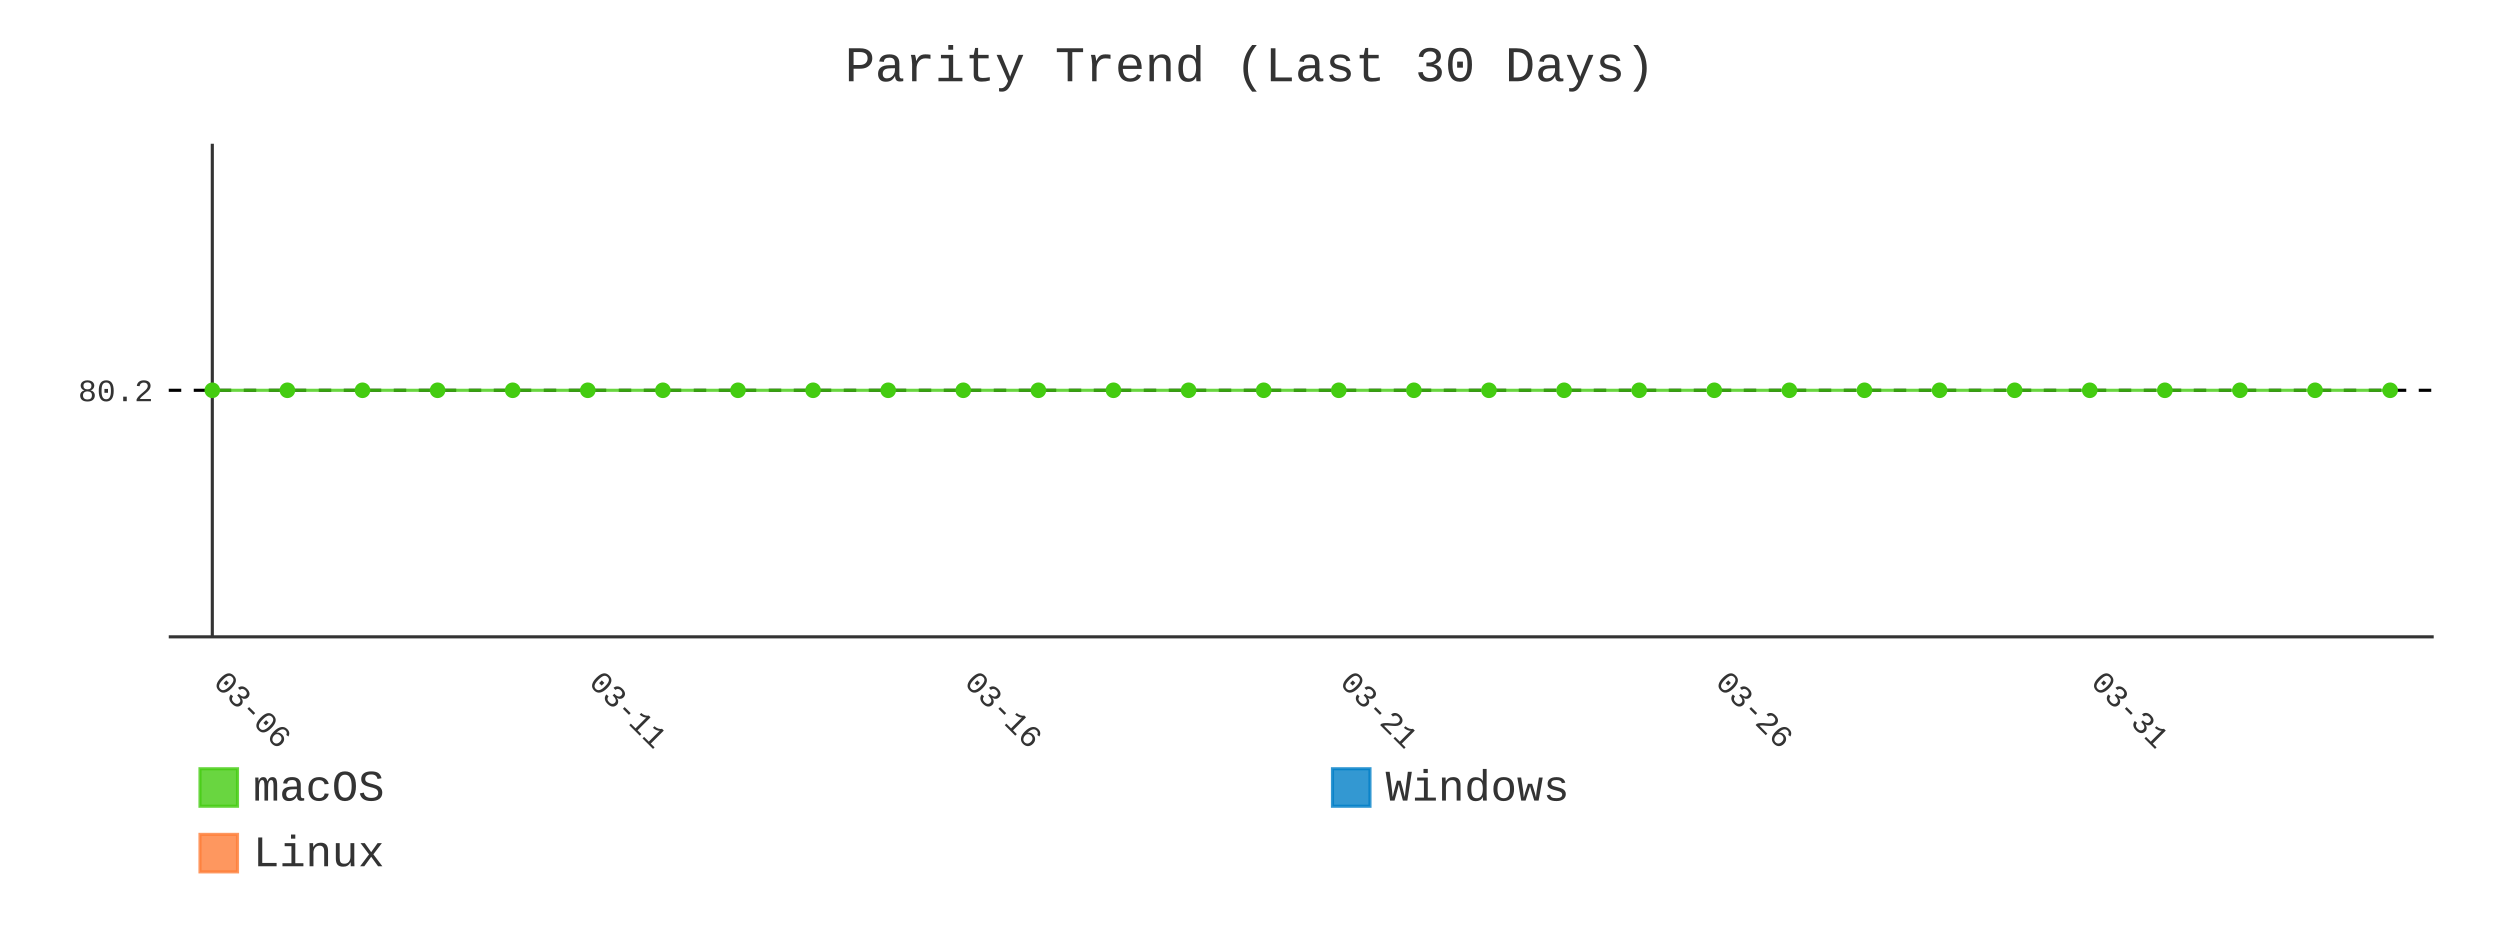
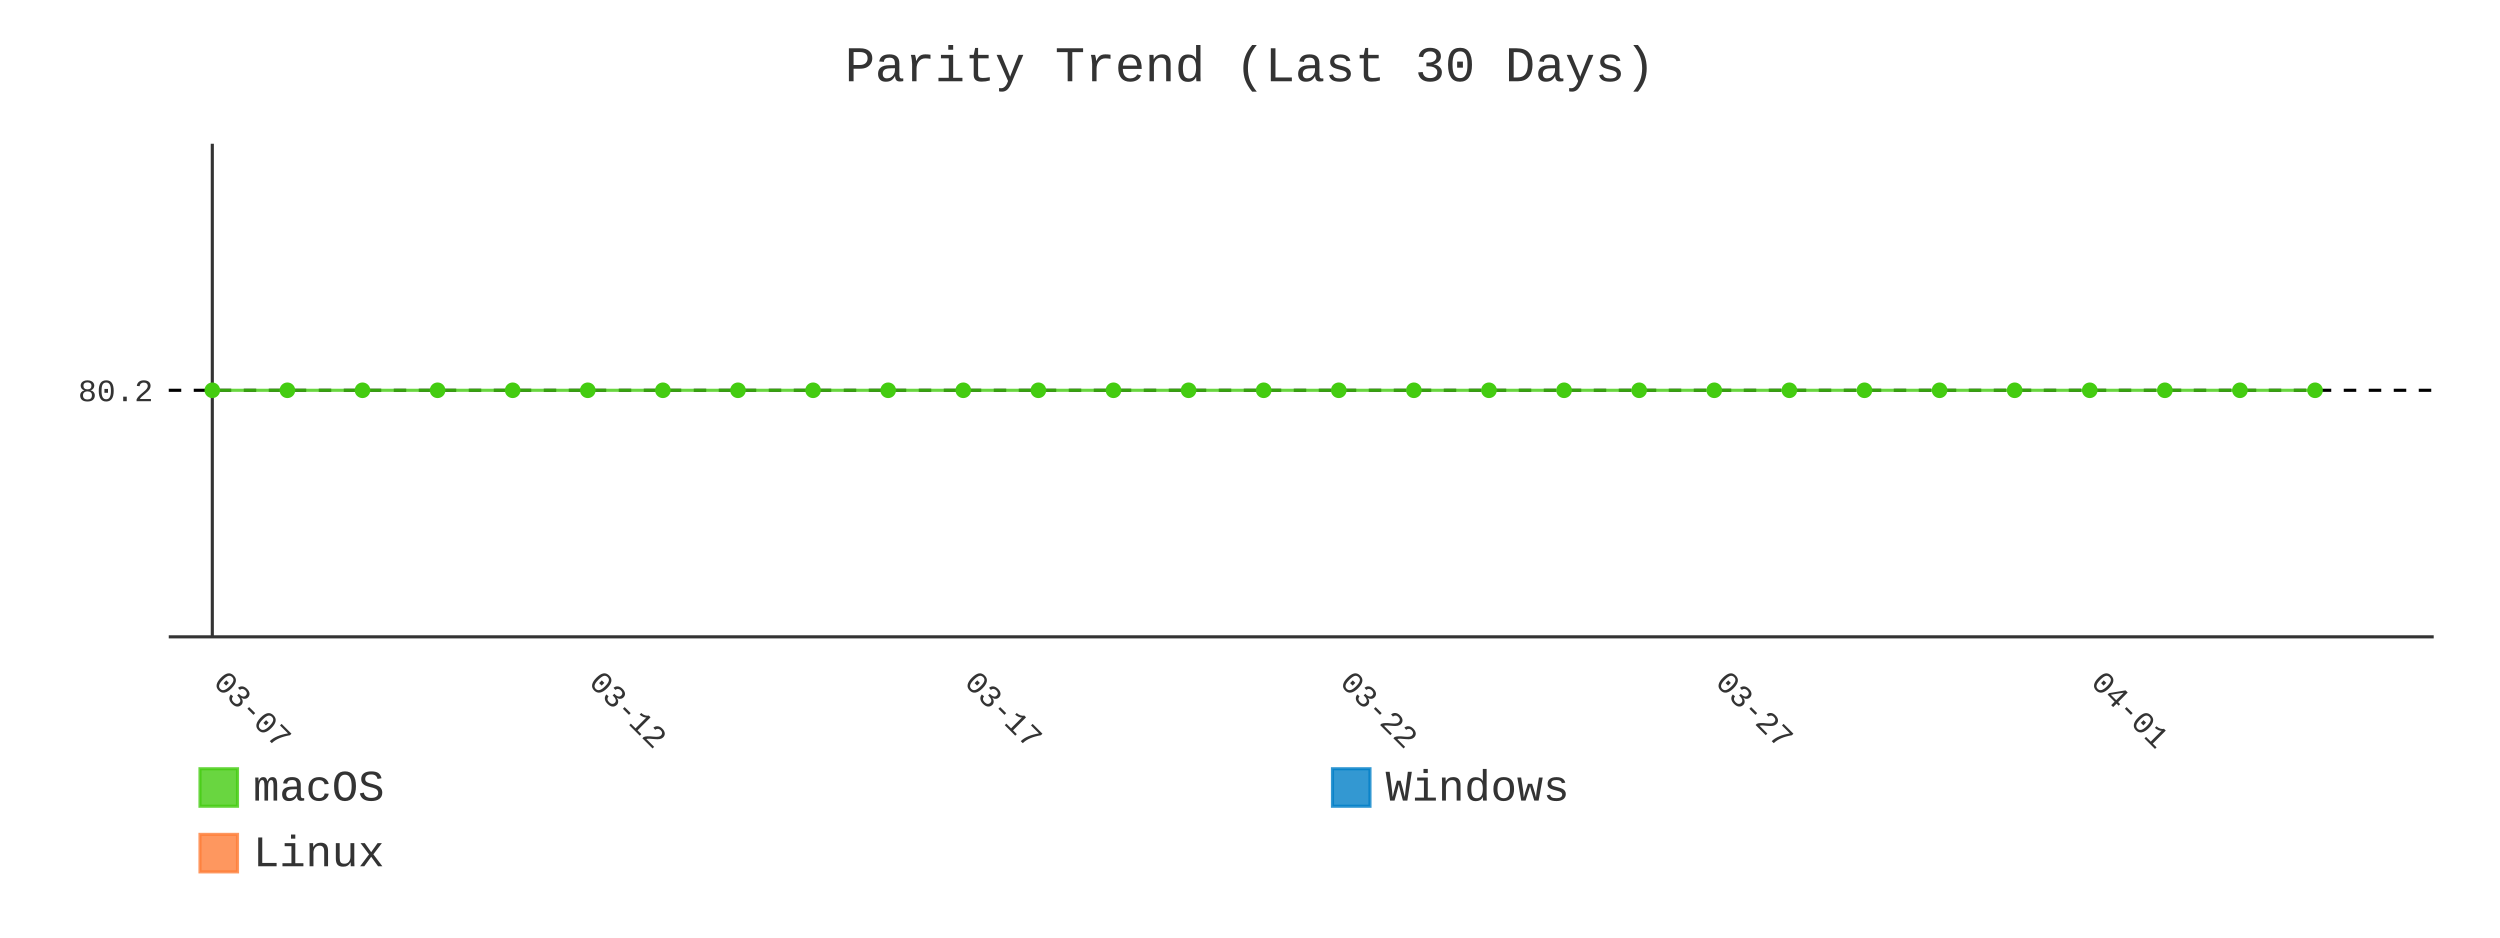
- <svg xmlns="http://www.w3.org/2000/svg" id="chart-8e5806dc-0c3f-42b4-a194-6ffa172ac8ea" class="pygal-chart" viewBox="0 0 800 300">
+ <svg xmlns="http://www.w3.org/2000/svg" id="chart-06a61c5d-e186-45e6-9e3e-98498bb97cc5" class="pygal-chart" viewBox="0 0 800 300">
  <defs>
-     <style type="text/css">#chart-8e5806dc-0c3f-42b4-a194-6ffa172ac8ea{-webkit-user-select:none;-webkit-font-smoothing:antialiased;font-family:Consolas,"Liberation Mono",Menlo,Courier,monospace}#chart-8e5806dc-0c3f-42b4-a194-6ffa172ac8ea .title{font-family:Consolas,"Liberation Mono",Menlo,Courier,monospace;font-size:16px}#chart-8e5806dc-0c3f-42b4-a194-6ffa172ac8ea .legends .legend text{font-family:Consolas,"Liberation Mono",Menlo,Courier,monospace;font-size:14px}#chart-8e5806dc-0c3f-42b4-a194-6ffa172ac8ea .axis text{font-family:Consolas,"Liberation Mono",Menlo,Courier,monospace;font-size:10px}#chart-8e5806dc-0c3f-42b4-a194-6ffa172ac8ea .axis text.major{font-family:Consolas,"Liberation Mono",Menlo,Courier,monospace;font-size:10px}#chart-8e5806dc-0c3f-42b4-a194-6ffa172ac8ea .text-overlay text.value{font-family:Consolas,"Liberation Mono",Menlo,Courier,monospace;font-size:16px}#chart-8e5806dc-0c3f-42b4-a194-6ffa172ac8ea .text-overlay text.label{font-family:Consolas,"Liberation Mono",Menlo,Courier,monospace;font-size:10px}#chart-8e5806dc-0c3f-42b4-a194-6ffa172ac8ea .tooltip{font-family:Consolas,"Liberation Mono",Menlo,Courier,monospace;font-size:14px}#chart-8e5806dc-0c3f-42b4-a194-6ffa172ac8ea text.no_data{font-family:Consolas,"Liberation Mono",Menlo,Courier,monospace;font-size:64px}
- #chart-8e5806dc-0c3f-42b4-a194-6ffa172ac8ea{background-color:transparent}#chart-8e5806dc-0c3f-42b4-a194-6ffa172ac8ea path,#chart-8e5806dc-0c3f-42b4-a194-6ffa172ac8ea line,#chart-8e5806dc-0c3f-42b4-a194-6ffa172ac8ea rect,#chart-8e5806dc-0c3f-42b4-a194-6ffa172ac8ea circle{-webkit-transition:400ms;-moz-transition:400ms;transition:400ms}#chart-8e5806dc-0c3f-42b4-a194-6ffa172ac8ea .graph &gt; .background{fill:transparent}#chart-8e5806dc-0c3f-42b4-a194-6ffa172ac8ea .plot &gt; .background{fill:transparent}#chart-8e5806dc-0c3f-42b4-a194-6ffa172ac8ea .graph{fill:#333}#chart-8e5806dc-0c3f-42b4-a194-6ffa172ac8ea text.no_data{fill:#333}#chart-8e5806dc-0c3f-42b4-a194-6ffa172ac8ea .title{fill:#333}#chart-8e5806dc-0c3f-42b4-a194-6ffa172ac8ea .legends .legend text{fill:#333}#chart-8e5806dc-0c3f-42b4-a194-6ffa172ac8ea .legends .legend:hover text{fill:#333}#chart-8e5806dc-0c3f-42b4-a194-6ffa172ac8ea .axis .line{stroke:#333}#chart-8e5806dc-0c3f-42b4-a194-6ffa172ac8ea .axis .guide.line{stroke:#666}#chart-8e5806dc-0c3f-42b4-a194-6ffa172ac8ea .axis .major.line{stroke:#333}#chart-8e5806dc-0c3f-42b4-a194-6ffa172ac8ea .axis text.major{fill:#333}#chart-8e5806dc-0c3f-42b4-a194-6ffa172ac8ea .axis.y .guides:hover .guide.line,#chart-8e5806dc-0c3f-42b4-a194-6ffa172ac8ea .line-graph .axis.x .guides:hover .guide.line,#chart-8e5806dc-0c3f-42b4-a194-6ffa172ac8ea .stackedline-graph .axis.x .guides:hover .guide.line,#chart-8e5806dc-0c3f-42b4-a194-6ffa172ac8ea .xy-graph .axis.x .guides:hover .guide.line{stroke:#333}#chart-8e5806dc-0c3f-42b4-a194-6ffa172ac8ea .axis .guides:hover text{fill:#333}#chart-8e5806dc-0c3f-42b4-a194-6ffa172ac8ea .reactive{fill-opacity:.8;stroke-opacity:.8;stroke-width:1}#chart-8e5806dc-0c3f-42b4-a194-6ffa172ac8ea .ci{stroke:#333}#chart-8e5806dc-0c3f-42b4-a194-6ffa172ac8ea .reactive.active,#chart-8e5806dc-0c3f-42b4-a194-6ffa172ac8ea .active .reactive{fill-opacity:.9;stroke-opacity:.9;stroke-width:4}#chart-8e5806dc-0c3f-42b4-a194-6ffa172ac8ea .ci .reactive.active{stroke-width:1.5}#chart-8e5806dc-0c3f-42b4-a194-6ffa172ac8ea .series text{fill:#333}#chart-8e5806dc-0c3f-42b4-a194-6ffa172ac8ea .tooltip rect{fill:transparent;stroke:#333;-webkit-transition:opacity 400ms;-moz-transition:opacity 400ms;transition:opacity 400ms}#chart-8e5806dc-0c3f-42b4-a194-6ffa172ac8ea .tooltip .label{fill:#333}#chart-8e5806dc-0c3f-42b4-a194-6ffa172ac8ea .tooltip .label{fill:#333}#chart-8e5806dc-0c3f-42b4-a194-6ffa172ac8ea .tooltip .legend{font-size:.8em;fill:#666}#chart-8e5806dc-0c3f-42b4-a194-6ffa172ac8ea .tooltip .x_label{font-size:.6em;fill:#333}#chart-8e5806dc-0c3f-42b4-a194-6ffa172ac8ea .tooltip .xlink{font-size:.5em;text-decoration:underline}#chart-8e5806dc-0c3f-42b4-a194-6ffa172ac8ea .tooltip .value{font-size:1.5em}#chart-8e5806dc-0c3f-42b4-a194-6ffa172ac8ea .bound{font-size:.5em}#chart-8e5806dc-0c3f-42b4-a194-6ffa172ac8ea .max-value{font-size:.75em;fill:#666}#chart-8e5806dc-0c3f-42b4-a194-6ffa172ac8ea .map-element{fill:transparent;stroke:#666 !important}#chart-8e5806dc-0c3f-42b4-a194-6ffa172ac8ea .map-element .reactive{fill-opacity:inherit;stroke-opacity:inherit}#chart-8e5806dc-0c3f-42b4-a194-6ffa172ac8ea .color-0,#chart-8e5806dc-0c3f-42b4-a194-6ffa172ac8ea .color-0 a:visited{stroke:#4c1;fill:#4c1}#chart-8e5806dc-0c3f-42b4-a194-6ffa172ac8ea .color-1,#chart-8e5806dc-0c3f-42b4-a194-6ffa172ac8ea .color-1 a:visited{stroke:#007ec6;fill:#007ec6}#chart-8e5806dc-0c3f-42b4-a194-6ffa172ac8ea .color-2,#chart-8e5806dc-0c3f-42b4-a194-6ffa172ac8ea .color-2 a:visited{stroke:#fe7d37;fill:#fe7d37}#chart-8e5806dc-0c3f-42b4-a194-6ffa172ac8ea .text-overlay .color-0 text{fill:black}#chart-8e5806dc-0c3f-42b4-a194-6ffa172ac8ea .text-overlay .color-1 text{fill:black}#chart-8e5806dc-0c3f-42b4-a194-6ffa172ac8ea .text-overlay .color-2 text{fill:black}#chart-8e5806dc-0c3f-42b4-a194-6ffa172ac8ea .series{stroke-width:2}#chart-8e5806dc-0c3f-42b4-a194-6ffa172ac8ea .series.serie-0{stroke-width:2}#chart-8e5806dc-0c3f-42b4-a194-6ffa172ac8ea .series.serie-1{stroke-width:2}#chart-8e5806dc-0c3f-42b4-a194-6ffa172ac8ea .series.serie-2{stroke-width:2}
- #chart-8e5806dc-0c3f-42b4-a194-6ffa172ac8ea text.no_data{text-anchor:middle}#chart-8e5806dc-0c3f-42b4-a194-6ffa172ac8ea .guide.line{fill:none}#chart-8e5806dc-0c3f-42b4-a194-6ffa172ac8ea .centered{text-anchor:middle}#chart-8e5806dc-0c3f-42b4-a194-6ffa172ac8ea .title{text-anchor:middle}#chart-8e5806dc-0c3f-42b4-a194-6ffa172ac8ea .legends .legend text{fill-opacity:1}#chart-8e5806dc-0c3f-42b4-a194-6ffa172ac8ea .axis.x text{text-anchor:middle}#chart-8e5806dc-0c3f-42b4-a194-6ffa172ac8ea .axis.x:not(.web) text[transform]{text-anchor:start}#chart-8e5806dc-0c3f-42b4-a194-6ffa172ac8ea .axis.x:not(.web) text[transform].backwards{text-anchor:end}#chart-8e5806dc-0c3f-42b4-a194-6ffa172ac8ea .axis.y text{text-anchor:end}#chart-8e5806dc-0c3f-42b4-a194-6ffa172ac8ea .axis.y text[transform].backwards{text-anchor:start}#chart-8e5806dc-0c3f-42b4-a194-6ffa172ac8ea .axis.y2 text{text-anchor:start}#chart-8e5806dc-0c3f-42b4-a194-6ffa172ac8ea .axis.y2 text[transform].backwards{text-anchor:end}#chart-8e5806dc-0c3f-42b4-a194-6ffa172ac8ea .axis .guide.line{stroke-dasharray:4,4;stroke:black}#chart-8e5806dc-0c3f-42b4-a194-6ffa172ac8ea .axis .major.guide.line{stroke-dasharray:6,6;stroke:black}#chart-8e5806dc-0c3f-42b4-a194-6ffa172ac8ea .horizontal .axis.y .guide.line,#chart-8e5806dc-0c3f-42b4-a194-6ffa172ac8ea .horizontal .axis.y2 .guide.line,#chart-8e5806dc-0c3f-42b4-a194-6ffa172ac8ea .vertical .axis.x .guide.line{opacity:0}#chart-8e5806dc-0c3f-42b4-a194-6ffa172ac8ea .horizontal .axis.always_show .guide.line,#chart-8e5806dc-0c3f-42b4-a194-6ffa172ac8ea .vertical .axis.always_show .guide.line{opacity:1 !important}#chart-8e5806dc-0c3f-42b4-a194-6ffa172ac8ea .axis.y .guides:hover .guide.line,#chart-8e5806dc-0c3f-42b4-a194-6ffa172ac8ea .axis.y2 .guides:hover .guide.line,#chart-8e5806dc-0c3f-42b4-a194-6ffa172ac8ea .axis.x .guides:hover .guide.line{opacity:1}#chart-8e5806dc-0c3f-42b4-a194-6ffa172ac8ea .axis .guides:hover text{opacity:1}#chart-8e5806dc-0c3f-42b4-a194-6ffa172ac8ea .nofill{fill:none}#chart-8e5806dc-0c3f-42b4-a194-6ffa172ac8ea .subtle-fill{fill-opacity:.2}#chart-8e5806dc-0c3f-42b4-a194-6ffa172ac8ea .dot{stroke-width:1px;fill-opacity:1;stroke-opacity:1}#chart-8e5806dc-0c3f-42b4-a194-6ffa172ac8ea .dot.active{stroke-width:5px}#chart-8e5806dc-0c3f-42b4-a194-6ffa172ac8ea .dot.negative{fill:transparent}#chart-8e5806dc-0c3f-42b4-a194-6ffa172ac8ea text,#chart-8e5806dc-0c3f-42b4-a194-6ffa172ac8ea tspan{stroke:none !important}#chart-8e5806dc-0c3f-42b4-a194-6ffa172ac8ea .series text.active{opacity:1}#chart-8e5806dc-0c3f-42b4-a194-6ffa172ac8ea .tooltip rect{fill-opacity:.95;stroke-width:.5}#chart-8e5806dc-0c3f-42b4-a194-6ffa172ac8ea .tooltip text{fill-opacity:1}#chart-8e5806dc-0c3f-42b4-a194-6ffa172ac8ea .showable{visibility:hidden}#chart-8e5806dc-0c3f-42b4-a194-6ffa172ac8ea .showable.shown{visibility:visible}#chart-8e5806dc-0c3f-42b4-a194-6ffa172ac8ea .gauge-background{fill:rgba(229,229,229,1);stroke:none}#chart-8e5806dc-0c3f-42b4-a194-6ffa172ac8ea .bg-lines{stroke:transparent;stroke-width:2px}</style>
+     <style type="text/css">#chart-06a61c5d-e186-45e6-9e3e-98498bb97cc5{-webkit-user-select:none;-webkit-font-smoothing:antialiased;font-family:Consolas,"Liberation Mono",Menlo,Courier,monospace}#chart-06a61c5d-e186-45e6-9e3e-98498bb97cc5 .title{font-family:Consolas,"Liberation Mono",Menlo,Courier,monospace;font-size:16px}#chart-06a61c5d-e186-45e6-9e3e-98498bb97cc5 .legends .legend text{font-family:Consolas,"Liberation Mono",Menlo,Courier,monospace;font-size:14px}#chart-06a61c5d-e186-45e6-9e3e-98498bb97cc5 .axis text{font-family:Consolas,"Liberation Mono",Menlo,Courier,monospace;font-size:10px}#chart-06a61c5d-e186-45e6-9e3e-98498bb97cc5 .axis text.major{font-family:Consolas,"Liberation Mono",Menlo,Courier,monospace;font-size:10px}#chart-06a61c5d-e186-45e6-9e3e-98498bb97cc5 .text-overlay text.value{font-family:Consolas,"Liberation Mono",Menlo,Courier,monospace;font-size:16px}#chart-06a61c5d-e186-45e6-9e3e-98498bb97cc5 .text-overlay text.label{font-family:Consolas,"Liberation Mono",Menlo,Courier,monospace;font-size:10px}#chart-06a61c5d-e186-45e6-9e3e-98498bb97cc5 .tooltip{font-family:Consolas,"Liberation Mono",Menlo,Courier,monospace;font-size:14px}#chart-06a61c5d-e186-45e6-9e3e-98498bb97cc5 text.no_data{font-family:Consolas,"Liberation Mono",Menlo,Courier,monospace;font-size:64px}
+ #chart-06a61c5d-e186-45e6-9e3e-98498bb97cc5{background-color:transparent}#chart-06a61c5d-e186-45e6-9e3e-98498bb97cc5 path,#chart-06a61c5d-e186-45e6-9e3e-98498bb97cc5 line,#chart-06a61c5d-e186-45e6-9e3e-98498bb97cc5 rect,#chart-06a61c5d-e186-45e6-9e3e-98498bb97cc5 circle{-webkit-transition:400ms;-moz-transition:400ms;transition:400ms}#chart-06a61c5d-e186-45e6-9e3e-98498bb97cc5 .graph &gt; .background{fill:transparent}#chart-06a61c5d-e186-45e6-9e3e-98498bb97cc5 .plot &gt; .background{fill:transparent}#chart-06a61c5d-e186-45e6-9e3e-98498bb97cc5 .graph{fill:#333}#chart-06a61c5d-e186-45e6-9e3e-98498bb97cc5 text.no_data{fill:#333}#chart-06a61c5d-e186-45e6-9e3e-98498bb97cc5 .title{fill:#333}#chart-06a61c5d-e186-45e6-9e3e-98498bb97cc5 .legends .legend text{fill:#333}#chart-06a61c5d-e186-45e6-9e3e-98498bb97cc5 .legends .legend:hover text{fill:#333}#chart-06a61c5d-e186-45e6-9e3e-98498bb97cc5 .axis .line{stroke:#333}#chart-06a61c5d-e186-45e6-9e3e-98498bb97cc5 .axis .guide.line{stroke:#666}#chart-06a61c5d-e186-45e6-9e3e-98498bb97cc5 .axis .major.line{stroke:#333}#chart-06a61c5d-e186-45e6-9e3e-98498bb97cc5 .axis text.major{fill:#333}#chart-06a61c5d-e186-45e6-9e3e-98498bb97cc5 .axis.y .guides:hover .guide.line,#chart-06a61c5d-e186-45e6-9e3e-98498bb97cc5 .line-graph .axis.x .guides:hover .guide.line,#chart-06a61c5d-e186-45e6-9e3e-98498bb97cc5 .stackedline-graph .axis.x .guides:hover .guide.line,#chart-06a61c5d-e186-45e6-9e3e-98498bb97cc5 .xy-graph .axis.x .guides:hover .guide.line{stroke:#333}#chart-06a61c5d-e186-45e6-9e3e-98498bb97cc5 .axis .guides:hover text{fill:#333}#chart-06a61c5d-e186-45e6-9e3e-98498bb97cc5 .reactive{fill-opacity:.8;stroke-opacity:.8;stroke-width:1}#chart-06a61c5d-e186-45e6-9e3e-98498bb97cc5 .ci{stroke:#333}#chart-06a61c5d-e186-45e6-9e3e-98498bb97cc5 .reactive.active,#chart-06a61c5d-e186-45e6-9e3e-98498bb97cc5 .active .reactive{fill-opacity:.9;stroke-opacity:.9;stroke-width:4}#chart-06a61c5d-e186-45e6-9e3e-98498bb97cc5 .ci .reactive.active{stroke-width:1.5}#chart-06a61c5d-e186-45e6-9e3e-98498bb97cc5 .series text{fill:#333}#chart-06a61c5d-e186-45e6-9e3e-98498bb97cc5 .tooltip rect{fill:transparent;stroke:#333;-webkit-transition:opacity 400ms;-moz-transition:opacity 400ms;transition:opacity 400ms}#chart-06a61c5d-e186-45e6-9e3e-98498bb97cc5 .tooltip .label{fill:#333}#chart-06a61c5d-e186-45e6-9e3e-98498bb97cc5 .tooltip .label{fill:#333}#chart-06a61c5d-e186-45e6-9e3e-98498bb97cc5 .tooltip .legend{font-size:.8em;fill:#666}#chart-06a61c5d-e186-45e6-9e3e-98498bb97cc5 .tooltip .x_label{font-size:.6em;fill:#333}#chart-06a61c5d-e186-45e6-9e3e-98498bb97cc5 .tooltip .xlink{font-size:.5em;text-decoration:underline}#chart-06a61c5d-e186-45e6-9e3e-98498bb97cc5 .tooltip .value{font-size:1.5em}#chart-06a61c5d-e186-45e6-9e3e-98498bb97cc5 .bound{font-size:.5em}#chart-06a61c5d-e186-45e6-9e3e-98498bb97cc5 .max-value{font-size:.75em;fill:#666}#chart-06a61c5d-e186-45e6-9e3e-98498bb97cc5 .map-element{fill:transparent;stroke:#666 !important}#chart-06a61c5d-e186-45e6-9e3e-98498bb97cc5 .map-element .reactive{fill-opacity:inherit;stroke-opacity:inherit}#chart-06a61c5d-e186-45e6-9e3e-98498bb97cc5 .color-0,#chart-06a61c5d-e186-45e6-9e3e-98498bb97cc5 .color-0 a:visited{stroke:#4c1;fill:#4c1}#chart-06a61c5d-e186-45e6-9e3e-98498bb97cc5 .color-1,#chart-06a61c5d-e186-45e6-9e3e-98498bb97cc5 .color-1 a:visited{stroke:#007ec6;fill:#007ec6}#chart-06a61c5d-e186-45e6-9e3e-98498bb97cc5 .color-2,#chart-06a61c5d-e186-45e6-9e3e-98498bb97cc5 .color-2 a:visited{stroke:#fe7d37;fill:#fe7d37}#chart-06a61c5d-e186-45e6-9e3e-98498bb97cc5 .text-overlay .color-0 text{fill:black}#chart-06a61c5d-e186-45e6-9e3e-98498bb97cc5 .text-overlay .color-1 text{fill:black}#chart-06a61c5d-e186-45e6-9e3e-98498bb97cc5 .text-overlay .color-2 text{fill:black}#chart-06a61c5d-e186-45e6-9e3e-98498bb97cc5 .series{stroke-width:2}#chart-06a61c5d-e186-45e6-9e3e-98498bb97cc5 .series.serie-0{stroke-width:2}#chart-06a61c5d-e186-45e6-9e3e-98498bb97cc5 .series.serie-1{stroke-width:2}#chart-06a61c5d-e186-45e6-9e3e-98498bb97cc5 .series.serie-2{stroke-width:2}
+ #chart-06a61c5d-e186-45e6-9e3e-98498bb97cc5 text.no_data{text-anchor:middle}#chart-06a61c5d-e186-45e6-9e3e-98498bb97cc5 .guide.line{fill:none}#chart-06a61c5d-e186-45e6-9e3e-98498bb97cc5 .centered{text-anchor:middle}#chart-06a61c5d-e186-45e6-9e3e-98498bb97cc5 .title{text-anchor:middle}#chart-06a61c5d-e186-45e6-9e3e-98498bb97cc5 .legends .legend text{fill-opacity:1}#chart-06a61c5d-e186-45e6-9e3e-98498bb97cc5 .axis.x text{text-anchor:middle}#chart-06a61c5d-e186-45e6-9e3e-98498bb97cc5 .axis.x:not(.web) text[transform]{text-anchor:start}#chart-06a61c5d-e186-45e6-9e3e-98498bb97cc5 .axis.x:not(.web) text[transform].backwards{text-anchor:end}#chart-06a61c5d-e186-45e6-9e3e-98498bb97cc5 .axis.y text{text-anchor:end}#chart-06a61c5d-e186-45e6-9e3e-98498bb97cc5 .axis.y text[transform].backwards{text-anchor:start}#chart-06a61c5d-e186-45e6-9e3e-98498bb97cc5 .axis.y2 text{text-anchor:start}#chart-06a61c5d-e186-45e6-9e3e-98498bb97cc5 .axis.y2 text[transform].backwards{text-anchor:end}#chart-06a61c5d-e186-45e6-9e3e-98498bb97cc5 .axis .guide.line{stroke-dasharray:4,4;stroke:black}#chart-06a61c5d-e186-45e6-9e3e-98498bb97cc5 .axis .major.guide.line{stroke-dasharray:6,6;stroke:black}#chart-06a61c5d-e186-45e6-9e3e-98498bb97cc5 .horizontal .axis.y .guide.line,#chart-06a61c5d-e186-45e6-9e3e-98498bb97cc5 .horizontal .axis.y2 .guide.line,#chart-06a61c5d-e186-45e6-9e3e-98498bb97cc5 .vertical .axis.x .guide.line{opacity:0}#chart-06a61c5d-e186-45e6-9e3e-98498bb97cc5 .horizontal .axis.always_show .guide.line,#chart-06a61c5d-e186-45e6-9e3e-98498bb97cc5 .vertical .axis.always_show .guide.line{opacity:1 !important}#chart-06a61c5d-e186-45e6-9e3e-98498bb97cc5 .axis.y .guides:hover .guide.line,#chart-06a61c5d-e186-45e6-9e3e-98498bb97cc5 .axis.y2 .guides:hover .guide.line,#chart-06a61c5d-e186-45e6-9e3e-98498bb97cc5 .axis.x .guides:hover .guide.line{opacity:1}#chart-06a61c5d-e186-45e6-9e3e-98498bb97cc5 .axis .guides:hover text{opacity:1}#chart-06a61c5d-e186-45e6-9e3e-98498bb97cc5 .nofill{fill:none}#chart-06a61c5d-e186-45e6-9e3e-98498bb97cc5 .subtle-fill{fill-opacity:.2}#chart-06a61c5d-e186-45e6-9e3e-98498bb97cc5 .dot{stroke-width:1px;fill-opacity:1;stroke-opacity:1}#chart-06a61c5d-e186-45e6-9e3e-98498bb97cc5 .dot.active{stroke-width:5px}#chart-06a61c5d-e186-45e6-9e3e-98498bb97cc5 .dot.negative{fill:transparent}#chart-06a61c5d-e186-45e6-9e3e-98498bb97cc5 text,#chart-06a61c5d-e186-45e6-9e3e-98498bb97cc5 tspan{stroke:none !important}#chart-06a61c5d-e186-45e6-9e3e-98498bb97cc5 .series text.active{opacity:1}#chart-06a61c5d-e186-45e6-9e3e-98498bb97cc5 .tooltip rect{fill-opacity:.95;stroke-width:.5}#chart-06a61c5d-e186-45e6-9e3e-98498bb97cc5 .tooltip text{fill-opacity:1}#chart-06a61c5d-e186-45e6-9e3e-98498bb97cc5 .showable{visibility:hidden}#chart-06a61c5d-e186-45e6-9e3e-98498bb97cc5 .showable.shown{visibility:visible}#chart-06a61c5d-e186-45e6-9e3e-98498bb97cc5 .gauge-background{fill:rgba(229,229,229,1);stroke:none}#chart-06a61c5d-e186-45e6-9e3e-98498bb97cc5 .bg-lines{stroke:transparent;stroke-width:2px}</style>
  </defs>
  <g class="graph line-graph vertical">
    <rect x="0" y="0" width="800" height="300" class="background" />
    <g transform="translate(54, 46)" class="plot">
      <rect x="0" y="0" width="724.787" height="157.787" class="background" />
      <g class="axis y always_show">
        <path d="M0 157.787 h724.787" class="line" />
        <g class="guides">
          <path d="M0 78.893 h724.787" class="guide line" />
          <text x="-5" y="82.393" class="">80.2</text>
        </g>
      </g>
      <g class="axis x">
        <g class="guides">
          <path d="M13.938 0 v157.787" class="major line" />
-           <text x="13.938" y="172.787" class="major" transform="rotate(45 13.93821 172.7868)">03-06</text>
+           <text x="13.938" y="172.787" class="major" transform="rotate(45 13.93821 172.7868)">03-07</text>
        </g>
        <g class="guides">
          <path d="M134.095 0 v157.787" class="major guide line" />
-           <text x="134.095" y="172.787" class="major" transform="rotate(45 134.0952 172.7868)">03-11</text>
+           <text x="134.095" y="172.787" class="major" transform="rotate(45 134.0952 172.7868)">03-12</text>
        </g>
        <g class="guides">
          <path d="M254.252 0 v157.787" class="major guide line" />
-           <text x="254.252" y="172.787" class="major" transform="rotate(45 254.2521 172.7868)">03-16</text>
+           <text x="254.252" y="172.787" class="major" transform="rotate(45 254.2521 172.7868)">03-17</text>
        </g>
        <g class="guides">
          <path d="M374.409 0 v157.787" class="major guide line" />
-           <text x="374.409" y="172.787" class="major" transform="rotate(45 374.4091 172.7868)">03-21</text>
+           <text x="374.409" y="172.787" class="major" transform="rotate(45 374.4091 172.7868)">03-22</text>
        </g>
        <g class="guides">
          <path d="M494.566 0 v157.787" class="major guide line" />
-           <text x="494.566" y="172.787" class="major" transform="rotate(45 494.5661 172.7868)">03-26</text>
+           <text x="494.566" y="172.787" class="major" transform="rotate(45 494.5661 172.7868)">03-27</text>
        </g>
        <g class="guides">
          <path d="M614.723 0 v157.787" class="major guide line" />
-           <text x="614.723" y="172.787" class="major" transform="rotate(45 614.723 172.7868)">03-31</text>
+           <text x="614.723" y="172.787" class="major" transform="rotate(45 614.723 172.7868)">04-01</text>
        </g>
      </g>
      <g class="series serie-0 color-0">
-         <path d="M13.938 78.893 L37.97 78.893 62.001 78.893 86.032 78.893 110.064 78.893 134.095 78.893 158.127 78.893 182.158 78.893 206.189 78.893 230.221 78.893 254.252 78.893 278.284 78.893 302.315 78.893 326.346 78.893 350.378 78.893 374.409 78.893 398.44 78.893 422.472 78.893 446.503 78.893 470.535 78.893 494.566 78.893 518.597 78.893 542.629 78.893 566.66 78.893 590.692 78.893 614.723 78.893 638.754 78.893 662.786 78.893 686.817 78.893 710.849 78.893" class="line reactive nofill" />
+         <path d="M13.938 78.893 L37.97 78.893 62.001 78.893 86.032 78.893 110.064 78.893 134.095 78.893 158.127 78.893 182.158 78.893 206.189 78.893 230.221 78.893 254.252 78.893 278.284 78.893 302.315 78.893 326.346 78.893 350.378 78.893 374.409 78.893 398.44 78.893 422.472 78.893 446.503 78.893 470.535 78.893 494.566 78.893 518.597 78.893 542.629 78.893 566.66 78.893 590.692 78.893 614.723 78.893 638.754 78.893 662.786 78.893 686.817 78.893" class="line reactive nofill" />
      </g>
      <g class="series serie-1 color-1" />
      <g class="series serie-2 color-2" />
    </g>
    <g class="titles">
      <text x="400.0" y="26" class="title plot_title">Parity Trend (Last 30 Days)</text>
    </g>
    <g transform="translate(54, 46)" class="plot overlay">
      <g class="series serie-0 color-0">
        <g class="dots">
          <circle cx="13.938" cy="78.893" r="2" class="dot reactive tooltip-trigger" />
        </g>
        <g class="dots">
          <circle cx="37.97" cy="78.893" r="2" class="dot reactive tooltip-trigger" />
        </g>
        <g class="dots">
          <circle cx="62.001" cy="78.893" r="2" class="dot reactive tooltip-trigger" />
        </g>
        <g class="dots">
          <circle cx="86.032" cy="78.893" r="2" class="dot reactive tooltip-trigger" />
        </g>
        <g class="dots">
          <circle cx="110.064" cy="78.893" r="2" class="dot reactive tooltip-trigger" />
        </g>
        <g class="dots">
          <circle cx="134.095" cy="78.893" r="2" class="dot reactive tooltip-trigger" />
        </g>
        <g class="dots">
          <circle cx="158.127" cy="78.893" r="2" class="dot reactive tooltip-trigger" />
        </g>
        <g class="dots">
          <circle cx="182.158" cy="78.893" r="2" class="dot reactive tooltip-trigger" />
        </g>
        <g class="dots">
          <circle cx="206.189" cy="78.893" r="2" class="dot reactive tooltip-trigger" />
        </g>
        <g class="dots">
          <circle cx="230.221" cy="78.893" r="2" class="dot reactive tooltip-trigger" />
        </g>
        <g class="dots">
          <circle cx="254.252" cy="78.893" r="2" class="dot reactive tooltip-trigger" />
        </g>
        <g class="dots">
          <circle cx="278.284" cy="78.893" r="2" class="dot reactive tooltip-trigger" />
        </g>
        <g class="dots">
          <circle cx="302.315" cy="78.893" r="2" class="dot reactive tooltip-trigger" />
        </g>
        <g class="dots">
          <circle cx="326.346" cy="78.893" r="2" class="dot reactive tooltip-trigger" />
        </g>
        <g class="dots">
          <circle cx="350.378" cy="78.893" r="2" class="dot reactive tooltip-trigger" />
        </g>
        <g class="dots">
          <circle cx="374.409" cy="78.893" r="2" class="dot reactive tooltip-trigger" />
        </g>
        <g class="dots">
          <circle cx="398.44" cy="78.893" r="2" class="dot reactive tooltip-trigger" />
        </g>
        <g class="dots">
          <circle cx="422.472" cy="78.893" r="2" class="dot reactive tooltip-trigger" />
        </g>
        <g class="dots">
          <circle cx="446.503" cy="78.893" r="2" class="dot reactive tooltip-trigger" />
        </g>
        <g class="dots">
          <circle cx="470.535" cy="78.893" r="2" class="dot reactive tooltip-trigger" />
        </g>
        <g class="dots">
          <circle cx="494.566" cy="78.893" r="2" class="dot reactive tooltip-trigger" />
        </g>
        <g class="dots">
          <circle cx="518.597" cy="78.893" r="2" class="dot reactive tooltip-trigger" />
        </g>
        <g class="dots">
          <circle cx="542.629" cy="78.893" r="2" class="dot reactive tooltip-trigger" />
        </g>
        <g class="dots">
          <circle cx="566.66" cy="78.893" r="2" class="dot reactive tooltip-trigger" />
        </g>
        <g class="dots">
          <circle cx="590.692" cy="78.893" r="2" class="dot reactive tooltip-trigger" />
        </g>
        <g class="dots">
          <circle cx="614.723" cy="78.893" r="2" class="dot reactive tooltip-trigger" />
        </g>
        <g class="dots">
          <circle cx="638.754" cy="78.893" r="2" class="dot reactive tooltip-trigger" />
        </g>
        <g class="dots">
          <circle cx="662.786" cy="78.893" r="2" class="dot reactive tooltip-trigger" />
        </g>
        <g class="dots">
          <circle cx="686.817" cy="78.893" r="2" class="dot reactive tooltip-trigger" />
        </g>
-         <g class="dots">
-           <circle cx="710.849" cy="78.893" r="2" class="dot reactive tooltip-trigger" />
-         </g>
      </g>
      <g class="series serie-1 color-1" />
      <g class="series serie-2 color-2" />
    </g>
    <g transform="translate(54, 46)" class="plot text-overlay">
      <g class="series serie-0 color-0" />
      <g class="series serie-1 color-1" />
      <g class="series serie-2 color-2" />
    </g>
    <g transform="translate(54, 46)" class="plot tooltip-overlay">
      <g transform="translate(0 0)" style="opacity: 0" class="tooltip">
        <rect rx="0" ry="0" width="0" height="0" class="tooltip-box" />
        <g class="text" />
      </g>
    </g>
    <g transform="translate(64, 245)" class="legends">
      <g id="activate-serie-0" class="legend reactive activate-serie">
        <rect x="0.0" y="1.0" width="12" height="12" class="color-0 reactive" />
        <text x="17.0" y="11.2">macOS</text>
      </g>
      <g id="activate-serie-1" class="legend reactive activate-serie">
        <rect x="362.393" y="1.0" width="12" height="12" class="color-1 reactive" />
        <text x="379.393" y="11.2">Windows</text>
      </g>
      <g id="activate-serie-2" class="legend reactive activate-serie">
        <rect x="0.0" y="22.0" width="12" height="12" class="color-2 reactive" />
        <text x="17.0" y="32.2">Linux</text>
      </g>
    </g>
  </g>
</svg>
